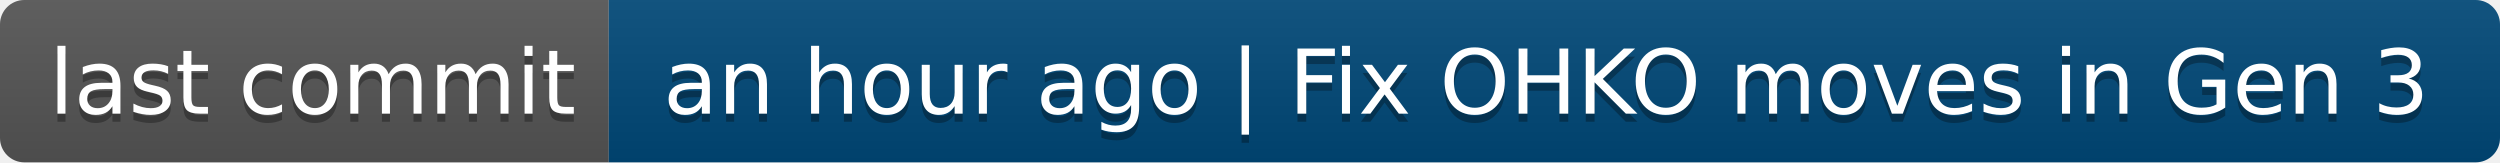
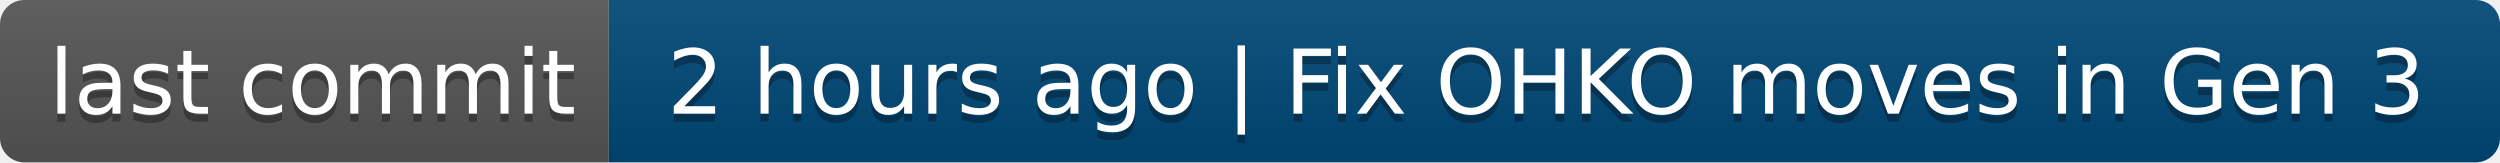
- <svg xmlns="http://www.w3.org/2000/svg" width="308" height="20" role="img" aria-label="last commit: an hour ago | Fix OHKO moves in Gen 3">
+ <svg xmlns="http://www.w3.org/2000/svg" width="308" height="20" role="img" aria-label="last commit: 2 hours ago | Fix OHKO moves in Gen 3">
  <linearGradient id="s" x2="0" y2="100%">
    <stop offset="0" stop-color="#bbb" stop-opacity=".1" />
    <stop offset="1" stop-opacity=".1" />
  </linearGradient>
  <clipPath id="r">
    <rect width="308" height="20" rx="3" fill="#fff" />
  </clipPath>
  <g clip-path="url(#r)">
    <rect width="75" height="20" fill="#555" />
    <rect x="75" width="233" height="20" fill="#004878" />
    <rect width="308" height="20" fill="url(#s)" />
  </g>
  <g fill="#fff" text-anchor="middle" font-family="Verdana,Geneva,DejaVu Sans,sans-serif" text-rendering="geometricPrecision" font-size="110">
    <text aria-hidden="true" x="385" y="150" fill="#010101" fill-opacity=".3" transform="scale(.1)" textLength="650">last commit</text>
    <text x="385" y="140" transform="scale(.1)" fill="#fff" textLength="650">last commit</text>
-     <text aria-hidden="true" x="1905" y="150" fill="#010101" fill-opacity=".3" transform="scale(.1)" textLength="2230">an hour ago | Fix OHKO moves in Gen 3</text>
-     <text x="1905" y="140" transform="scale(.1)" fill="#fff" textLength="2230">an hour ago | Fix OHKO moves in Gen 3</text>
+     <text aria-hidden="true" x="1905" y="150" fill="#010101" fill-opacity=".3" transform="scale(.1)" textLength="2230">2 hours ago | Fix OHKO moves in Gen 3</text>
+     <text x="1905" y="140" transform="scale(.1)" fill="#fff" textLength="2230">2 hours ago | Fix OHKO moves in Gen 3</text>
  </g>
</svg>
